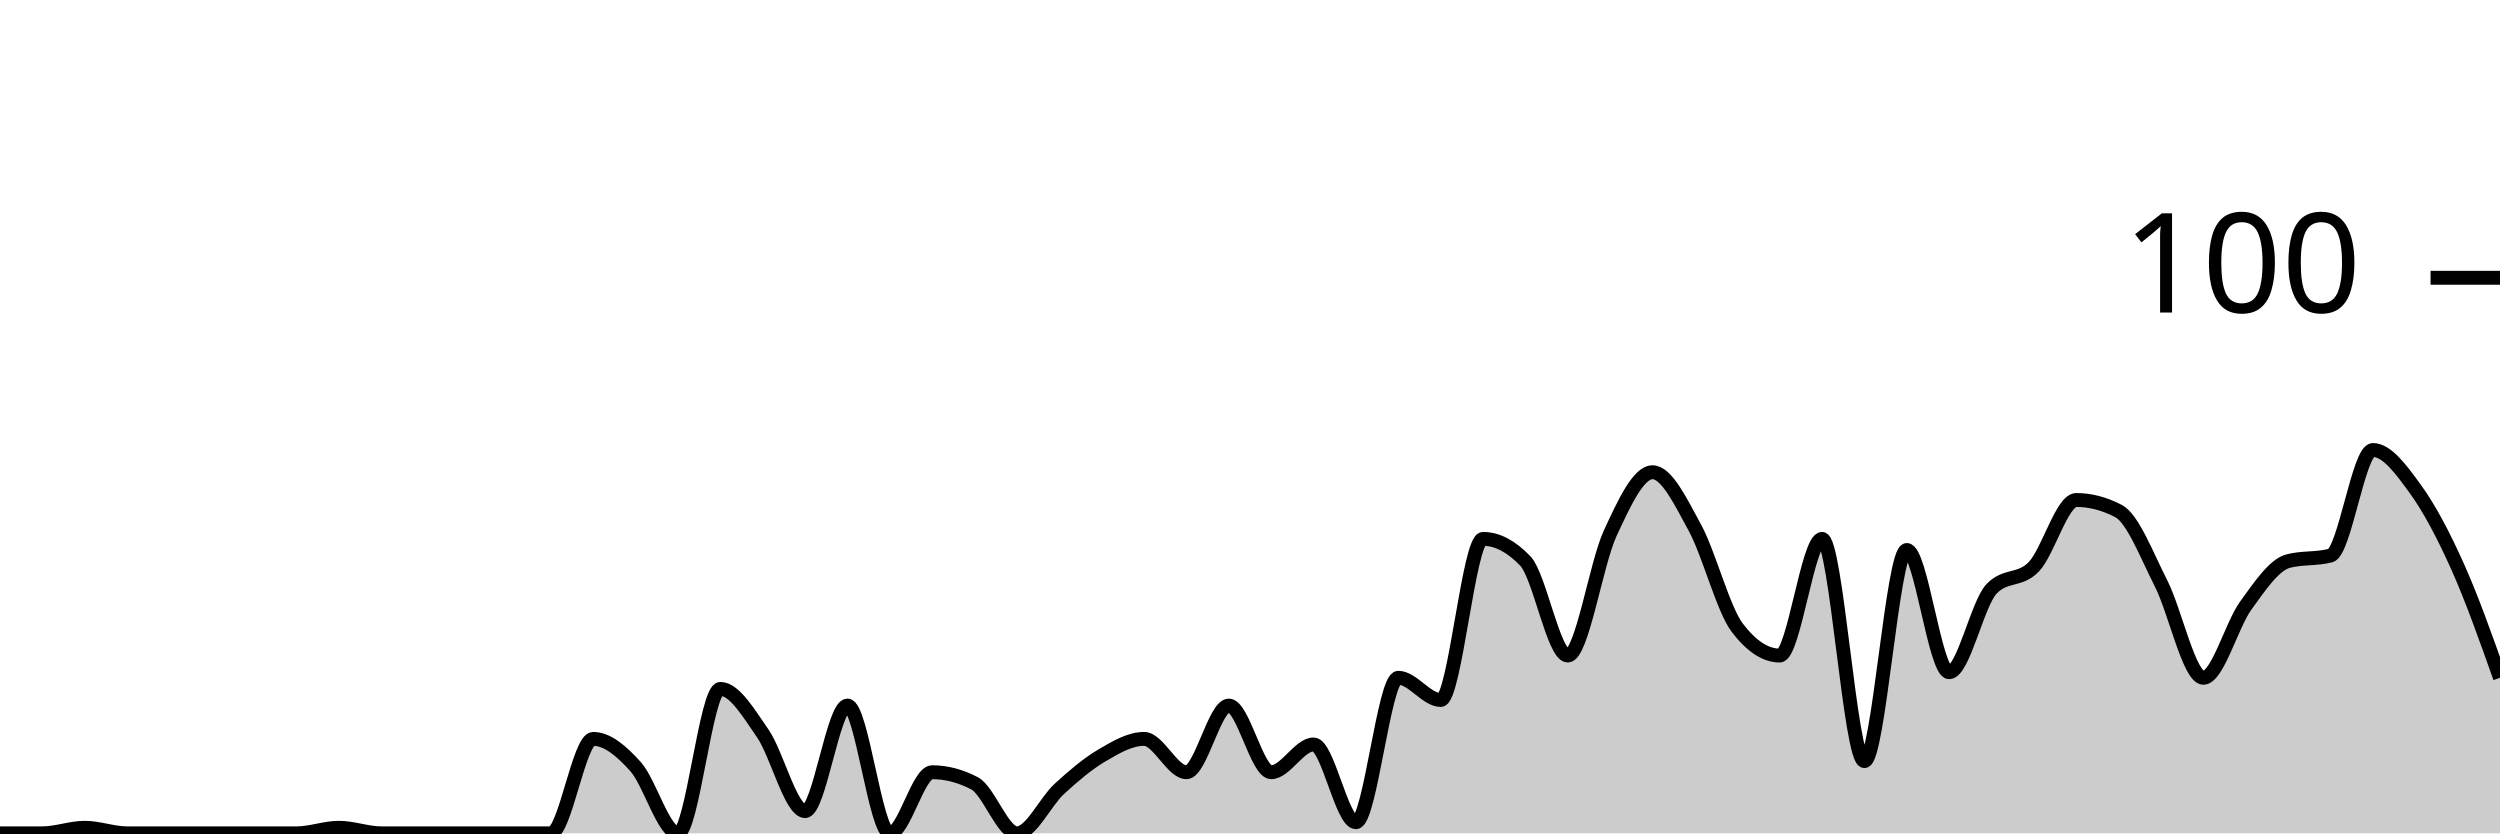
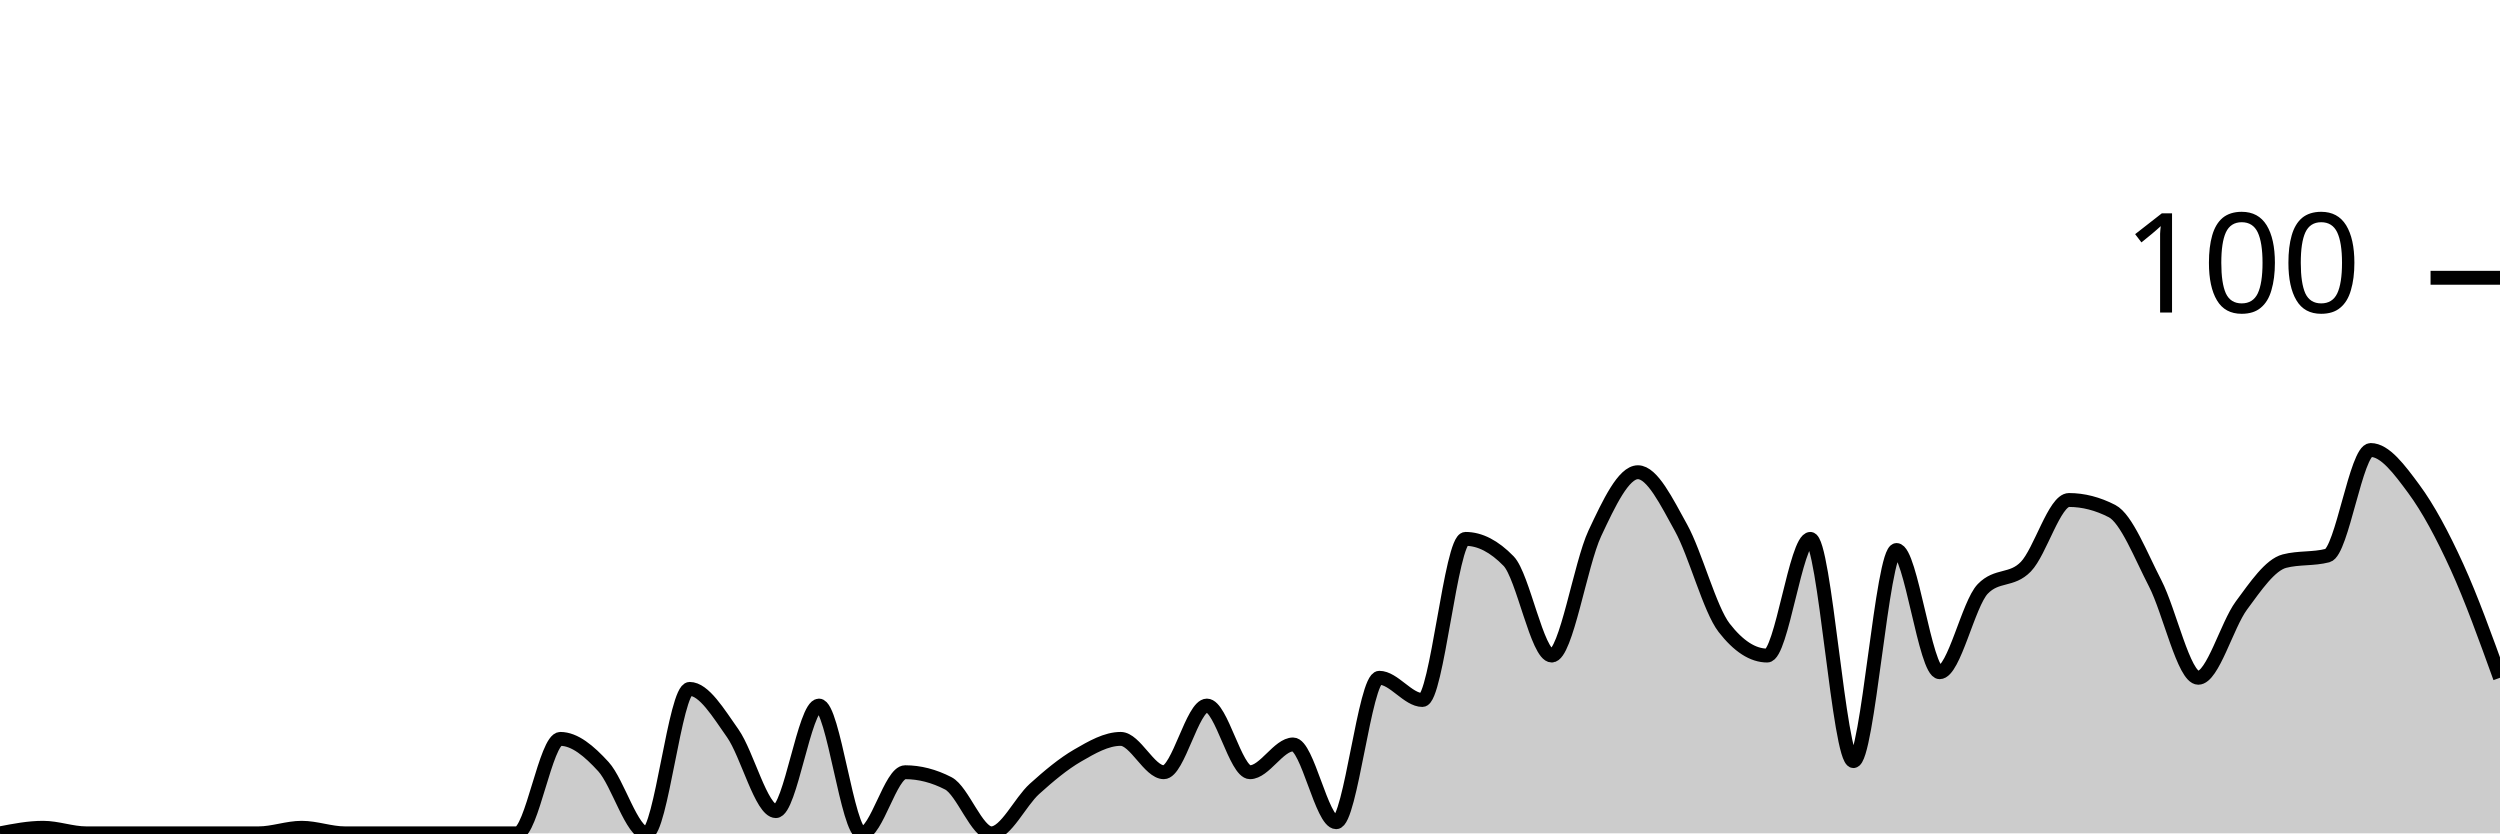
<svg xmlns="http://www.w3.org/2000/svg" viewBox="0 0 180 60">
  <g transform="translate(0,20)">
-     <path class="area" fill="rgba(0, 0, 0, 0.2)" d="M0,40C1.017,40,2.034,40,3.051,40C4.068,40,5.085,39.6,6.102,39.6C7.119,39.6,8.136,40,9.153,40C10.169,40,11.186,40,12.203,40C13.22,40,14.237,40,15.254,40C16.271,40,17.288,40,18.305,40C19.322,40,20.339,40,21.356,40C22.373,40,23.39,39.6,24.407,39.6C25.424,39.6,26.441,40,27.458,40C28.475,40,29.492,40,30.508,40C31.525,40,32.542,40,33.559,40C34.576,40,35.593,40,36.61,40C37.627,40,38.644,40,39.661,40C40.678,40,41.695,33.2,42.712,33.2C43.729,33.2,44.746,34.067,45.763,35.2C46.78,36.333,47.797,40,48.814,40C49.831,40,50.847,29.6,51.864,29.6C52.881,29.6,53.898,31.333,54.915,32.8C55.932,34.267,56.949,38.4,57.966,38.4C58.983,38.4,60,30.8,61.017,30.8C62.034,30.8,63.051,40,64.068,40C65.085,40,66.102,35.6,67.119,35.6C68.136,35.6,69.153,35.867,70.169,36.4C71.186,36.933,72.203,40,73.22,40C74.237,40,75.254,37.733,76.271,36.8C77.288,35.867,78.305,35,79.322,34.4C80.339,33.8,81.356,33.2,82.373,33.2C83.39,33.2,84.407,35.6,85.424,35.6C86.441,35.6,87.458,30.8,88.475,30.8C89.492,30.8,90.508,35.6,91.525,35.6C92.542,35.6,93.559,33.6,94.576,33.6C95.593,33.6,96.61,39.2,97.627,39.2C98.644,39.2,99.661,28.8,100.678,28.8C101.695,28.8,102.712,30.4,103.729,30.4C104.746,30.4,105.763,18.8,106.78,18.8C107.797,18.8,108.814,19.333,109.831,20.4C110.847,21.467,111.864,27.2,112.881,27.2C113.898,27.2,114.915,20.6,115.932,18.4C116.949,16.2,117.966,14,118.983,14C120,14,121.017,16.133,122.034,18C123.051,19.867,124.068,23.867,125.085,25.2C126.102,26.533,127.119,27.2,128.136,27.2C129.153,27.2,130.169,18.8,131.186,18.8C132.203,18.8,133.22,34.8,134.237,34.8C135.254,34.8,136.271,19.6,137.288,19.6C138.305,19.6,139.322,28.4,140.339,28.4C141.356,28.4,142.373,23.467,143.39,22.4C144.407,21.333,145.424,21.867,146.441,20.8C147.458,19.733,148.475,16,149.492,16C150.508,16,151.525,16.267,152.542,16.8C153.559,17.333,154.576,20,155.593,22C156.61,24,157.627,28.8,158.644,28.8C159.661,28.8,160.678,25,161.695,23.6C162.712,22.2,163.729,20.667,164.746,20.4C165.763,20.133,166.78,20.267,167.797,20C168.814,19.733,169.831,12.4,170.847,12.4C171.864,12.4,172.881,13.8,173.898,15.2C174.915,16.6,175.932,18.533,176.949,20.8C177.966,23.067,178.983,25.933,180,28.8L180,40C178.983,40,177.966,40,176.949,40C175.932,40,174.915,40,173.898,40C172.881,40,171.864,40,170.847,40C169.831,40,168.814,40,167.797,40C166.78,40,165.763,40,164.746,40C163.729,40,162.712,40,161.695,40C160.678,40,159.661,40,158.644,40C157.627,40,156.61,40,155.593,40C154.576,40,153.559,40,152.542,40C151.525,40,150.508,40,149.492,40C148.475,40,147.458,40,146.441,40C145.424,40,144.407,40,143.39,40C142.373,40,141.356,40,140.339,40C139.322,40,138.305,40,137.288,40C136.271,40,135.254,40,134.237,40C133.22,40,132.203,40,131.186,40C130.169,40,129.153,40,128.136,40C127.119,40,126.102,40,125.085,40C124.068,40,123.051,40,122.034,40C121.017,40,120,40,118.983,40C117.966,40,116.949,40,115.932,40C114.915,40,113.898,40,112.881,40C111.864,40,110.847,40,109.831,40C108.814,40,107.797,40,106.78,40C105.763,40,104.746,40,103.729,40C102.712,40,101.695,40,100.678,40C99.661,40,98.644,40,97.627,40C96.61,40,95.593,40,94.576,40C93.559,40,92.542,40,91.525,40C90.508,40,89.492,40,88.475,40C87.458,40,86.441,40,85.424,40C84.407,40,83.39,40,82.373,40C81.356,40,80.339,40,79.322,40C78.305,40,77.288,40,76.271,40C75.254,40,74.237,40,73.22,40C72.203,40,71.186,40,70.169,40C69.153,40,68.136,40,67.119,40C66.102,40,65.085,40,64.068,40C63.051,40,62.034,40,61.017,40C60,40,58.983,40,57.966,40C56.949,40,55.932,40,54.915,40C53.898,40,52.881,40,51.864,40C50.847,40,49.831,40,48.814,40C47.797,40,46.78,40,45.763,40C44.746,40,43.729,40,42.712,40C41.695,40,40.678,40,39.661,40C38.644,40,37.627,40,36.61,40C35.593,40,34.576,40,33.559,40C32.542,40,31.525,40,30.508,40C29.492,40,28.475,40,27.458,40C26.441,40,25.424,40,24.407,40C23.39,40,22.373,40,21.356,40C20.339,40,19.322,40,18.305,40C17.288,40,16.271,40,15.254,40C14.237,40,13.22,40,12.203,40C11.186,40,10.169,40,9.153,40C8.136,40,7.119,40,6.102,40C5.085,40,4.068,40,3.051,40C2.034,40,1.017,40,0,40Z" />
-     <path class="line" stroke="black" fill="none" d="M0,40C1.017,40,2.034,40,3.051,40C4.068,40,5.085,39.6,6.102,39.6C7.119,39.6,8.136,40,9.153,40C10.169,40,11.186,40,12.203,40C13.22,40,14.237,40,15.254,40C16.271,40,17.288,40,18.305,40C19.322,40,20.339,40,21.356,40C22.373,40,23.39,39.6,24.407,39.6C25.424,39.6,26.441,40,27.458,40C28.475,40,29.492,40,30.508,40C31.525,40,32.542,40,33.559,40C34.576,40,35.593,40,36.61,40C37.627,40,38.644,40,39.661,40C40.678,40,41.695,33.2,42.712,33.2C43.729,33.2,44.746,34.067,45.763,35.2C46.78,36.333,47.797,40,48.814,40C49.831,40,50.847,29.6,51.864,29.6C52.881,29.6,53.898,31.333,54.915,32.8C55.932,34.267,56.949,38.4,57.966,38.4C58.983,38.4,60,30.8,61.017,30.8C62.034,30.8,63.051,40,64.068,40C65.085,40,66.102,35.6,67.119,35.6C68.136,35.6,69.153,35.867,70.169,36.4C71.186,36.933,72.203,40,73.22,40C74.237,40,75.254,37.733,76.271,36.8C77.288,35.867,78.305,35,79.322,34.4C80.339,33.8,81.356,33.2,82.373,33.2C83.39,33.2,84.407,35.6,85.424,35.6C86.441,35.6,87.458,30.8,88.475,30.8C89.492,30.8,90.508,35.6,91.525,35.6C92.542,35.6,93.559,33.6,94.576,33.6C95.593,33.6,96.61,39.2,97.627,39.2C98.644,39.2,99.661,28.8,100.678,28.8C101.695,28.8,102.712,30.4,103.729,30.4C104.746,30.4,105.763,18.8,106.78,18.8C107.797,18.8,108.814,19.333,109.831,20.4C110.847,21.467,111.864,27.2,112.881,27.2C113.898,27.2,114.915,20.6,115.932,18.4C116.949,16.2,117.966,14,118.983,14C120,14,121.017,16.133,122.034,18C123.051,19.867,124.068,23.867,125.085,25.2C126.102,26.533,127.119,27.2,128.136,27.2C129.153,27.2,130.169,18.8,131.186,18.8C132.203,18.8,133.22,34.8,134.237,34.8C135.254,34.8,136.271,19.6,137.288,19.6C138.305,19.6,139.322,28.4,140.339,28.4C141.356,28.4,142.373,23.467,143.39,22.4C144.407,21.333,145.424,21.867,146.441,20.8C147.458,19.733,148.475,16,149.492,16C150.508,16,151.525,16.267,152.542,16.8C153.559,17.333,154.576,20,155.593,22C156.61,24,157.627,28.8,158.644,28.8C159.661,28.8,160.678,25,161.695,23.6C162.712,22.2,163.729,20.667,164.746,20.4C165.763,20.133,166.78,20.267,167.797,20C168.814,19.733,169.831,12.4,170.847,12.4C171.864,12.4,172.881,13.8,173.898,15.2C174.915,16.6,175.932,18.533,176.949,20.8C177.966,23.067,178.983,25.933,180,28.8" />
+     <path class="area" fill="rgba(0, 0, 0, 0.2)" d="M0,40C1.034,39.8,2.069,39.6,3.103,39.6C4.138,39.6,5.172,40,6.207,40C7.241,40,8.276,40,9.31,40C10.345,40,11.379,40,12.414,40C13.448,40,14.483,40,15.517,40C16.552,40,17.586,40,18.621,40C19.655,40,20.69,39.6,21.724,39.6C22.759,39.6,23.793,40,24.828,40C25.862,40,26.897,40,27.931,40C28.966,40,30,40,31.034,40C32.069,40,33.103,40,34.138,40C35.172,40,36.207,40,37.241,40C38.276,40,39.31,33.2,40.345,33.2C41.379,33.2,42.414,34.067,43.448,35.2C44.483,36.333,45.517,40,46.552,40C47.586,40,48.621,29.6,49.655,29.6C50.69,29.6,51.724,31.333,52.759,32.8C53.793,34.267,54.828,38.4,55.862,38.4C56.897,38.4,57.931,30.8,58.966,30.8C60,30.8,61.034,40,62.069,40C63.103,40,64.138,35.6,65.172,35.6C66.207,35.6,67.241,35.867,68.276,36.4C69.31,36.933,70.345,40,71.379,40C72.414,40,73.448,37.733,74.483,36.8C75.517,35.867,76.552,35,77.586,34.4C78.621,33.8,79.655,33.2,80.69,33.2C81.724,33.2,82.759,35.6,83.793,35.6C84.828,35.6,85.862,30.8,86.897,30.8C87.931,30.8,88.966,35.6,90,35.6C91.034,35.6,92.069,33.6,93.103,33.6C94.138,33.6,95.172,39.2,96.207,39.2C97.241,39.2,98.276,28.8,99.31,28.8C100.345,28.8,101.379,30.4,102.414,30.4C103.448,30.4,104.483,18.8,105.517,18.8C106.552,18.8,107.586,19.333,108.621,20.4C109.655,21.467,110.69,27.2,111.724,27.2C112.759,27.2,113.793,20.6,114.828,18.4C115.862,16.2,116.897,14,117.931,14C118.966,14,120,16.133,121.034,18C122.069,19.867,123.103,23.867,124.138,25.2C125.172,26.533,126.207,27.2,127.241,27.2C128.276,27.2,129.31,18.8,130.345,18.8C131.379,18.8,132.414,34.8,133.448,34.8C134.483,34.8,135.517,19.6,136.552,19.6C137.586,19.6,138.621,28.4,139.655,28.4C140.69,28.4,141.724,23.467,142.759,22.4C143.793,21.333,144.828,21.867,145.862,20.8C146.897,19.733,147.931,16,148.966,16C150,16,151.034,16.267,152.069,16.8C153.103,17.333,154.138,20,155.172,22C156.207,24,157.241,28.8,158.276,28.8C159.31,28.8,160.345,25,161.379,23.6C162.414,22.2,163.448,20.667,164.483,20.4C165.517,20.133,166.552,20.267,167.586,20C168.621,19.733,169.655,12.4,170.69,12.4C171.724,12.4,172.759,13.8,173.793,15.2C174.828,16.6,175.862,18.533,176.897,20.8C177.931,23.067,178.966,25.933,180,28.8L180,40C178.966,40,177.931,40,176.897,40C175.862,40,174.828,40,173.793,40C172.759,40,171.724,40,170.69,40C169.655,40,168.621,40,167.586,40C166.552,40,165.517,40,164.483,40C163.448,40,162.414,40,161.379,40C160.345,40,159.31,40,158.276,40C157.241,40,156.207,40,155.172,40C154.138,40,153.103,40,152.069,40C151.034,40,150,40,148.966,40C147.931,40,146.897,40,145.862,40C144.828,40,143.793,40,142.759,40C141.724,40,140.69,40,139.655,40C138.621,40,137.586,40,136.552,40C135.517,40,134.483,40,133.448,40C132.414,40,131.379,40,130.345,40C129.31,40,128.276,40,127.241,40C126.207,40,125.172,40,124.138,40C123.103,40,122.069,40,121.034,40C120,40,118.966,40,117.931,40C116.897,40,115.862,40,114.828,40C113.793,40,112.759,40,111.724,40C110.69,40,109.655,40,108.621,40C107.586,40,106.552,40,105.517,40C104.483,40,103.448,40,102.414,40C101.379,40,100.345,40,99.31,40C98.276,40,97.241,40,96.207,40C95.172,40,94.138,40,93.103,40C92.069,40,91.034,40,90,40C88.966,40,87.931,40,86.897,40C85.862,40,84.828,40,83.793,40C82.759,40,81.724,40,80.69,40C79.655,40,78.621,40,77.586,40C76.552,40,75.517,40,74.483,40C73.448,40,72.414,40,71.379,40C70.345,40,69.31,40,68.276,40C67.241,40,66.207,40,65.172,40C64.138,40,63.103,40,62.069,40C61.034,40,60,40,58.966,40C57.931,40,56.897,40,55.862,40C54.828,40,53.793,40,52.759,40C51.724,40,50.69,40,49.655,40C48.621,40,47.586,40,46.552,40C45.517,40,44.483,40,43.448,40C42.414,40,41.379,40,40.345,40C39.31,40,38.276,40,37.241,40C36.207,40,35.172,40,34.138,40C33.103,40,32.069,40,31.034,40C30,40,28.966,40,27.931,40C26.897,40,25.862,40,24.828,40C23.793,40,22.759,40,21.724,40C20.69,40,19.655,40,18.621,40C17.586,40,16.552,40,15.517,40C14.483,40,13.448,40,12.414,40C11.379,40,10.345,40,9.31,40C8.276,40,7.241,40,6.207,40C5.172,40,4.138,40,3.103,40C2.069,40,1.034,40,0,40Z" />
+     <path class="line" stroke="black" fill="none" d="M0,40C1.034,39.8,2.069,39.6,3.103,39.6C4.138,39.6,5.172,40,6.207,40C7.241,40,8.276,40,9.31,40C10.345,40,11.379,40,12.414,40C13.448,40,14.483,40,15.517,40C16.552,40,17.586,40,18.621,40C19.655,40,20.69,39.6,21.724,39.6C22.759,39.6,23.793,40,24.828,40C25.862,40,26.897,40,27.931,40C28.966,40,30,40,31.034,40C32.069,40,33.103,40,34.138,40C35.172,40,36.207,40,37.241,40C38.276,40,39.31,33.2,40.345,33.2C41.379,33.2,42.414,34.067,43.448,35.2C44.483,36.333,45.517,40,46.552,40C47.586,40,48.621,29.6,49.655,29.6C50.69,29.6,51.724,31.333,52.759,32.8C53.793,34.267,54.828,38.4,55.862,38.4C56.897,38.4,57.931,30.8,58.966,30.8C60,30.8,61.034,40,62.069,40C63.103,40,64.138,35.6,65.172,35.6C66.207,35.6,67.241,35.867,68.276,36.4C69.31,36.933,70.345,40,71.379,40C72.414,40,73.448,37.733,74.483,36.8C75.517,35.867,76.552,35,77.586,34.4C78.621,33.8,79.655,33.2,80.69,33.2C81.724,33.2,82.759,35.6,83.793,35.6C84.828,35.6,85.862,30.8,86.897,30.8C87.931,30.8,88.966,35.6,90,35.6C91.034,35.6,92.069,33.6,93.103,33.6C94.138,33.6,95.172,39.2,96.207,39.2C97.241,39.2,98.276,28.8,99.31,28.8C100.345,28.8,101.379,30.4,102.414,30.4C103.448,30.4,104.483,18.8,105.517,18.8C106.552,18.8,107.586,19.333,108.621,20.4C109.655,21.467,110.69,27.2,111.724,27.2C112.759,27.2,113.793,20.6,114.828,18.4C115.862,16.2,116.897,14,117.931,14C118.966,14,120,16.133,121.034,18C122.069,19.867,123.103,23.867,124.138,25.2C125.172,26.533,126.207,27.2,127.241,27.2C128.276,27.2,129.31,18.8,130.345,18.8C131.379,18.8,132.414,34.8,133.448,34.8C134.483,34.8,135.517,19.6,136.552,19.6C137.586,19.6,138.621,28.4,139.655,28.4C140.69,28.4,141.724,23.467,142.759,22.4C143.793,21.333,144.828,21.867,145.862,20.8C146.897,19.733,147.931,16,148.966,16C150,16,151.034,16.267,152.069,16.8C153.103,17.333,154.138,20,155.172,22C156.207,24,157.241,28.8,158.276,28.8C159.31,28.8,160.345,25,161.379,23.6C162.414,22.2,163.448,20.667,164.483,20.4C165.517,20.133,166.552,20.267,167.586,20C168.621,19.733,169.655,12.4,170.69,12.4C171.724,12.4,172.759,13.8,173.793,15.2C174.828,16.6,175.862,18.533,176.897,20.8C177.931,23.067,178.966,25.933,180,28.8" />
    <path class="axis-ceiling" stroke-width="1" stroke="black" fill="none" d="M175,0L180,0" />
    <text class="axis-ceiling-label" font-family="sans-serif" text-anchor="end" font-size="10px" x="170" y="2.5">100</text>
  </g>
</svg>
